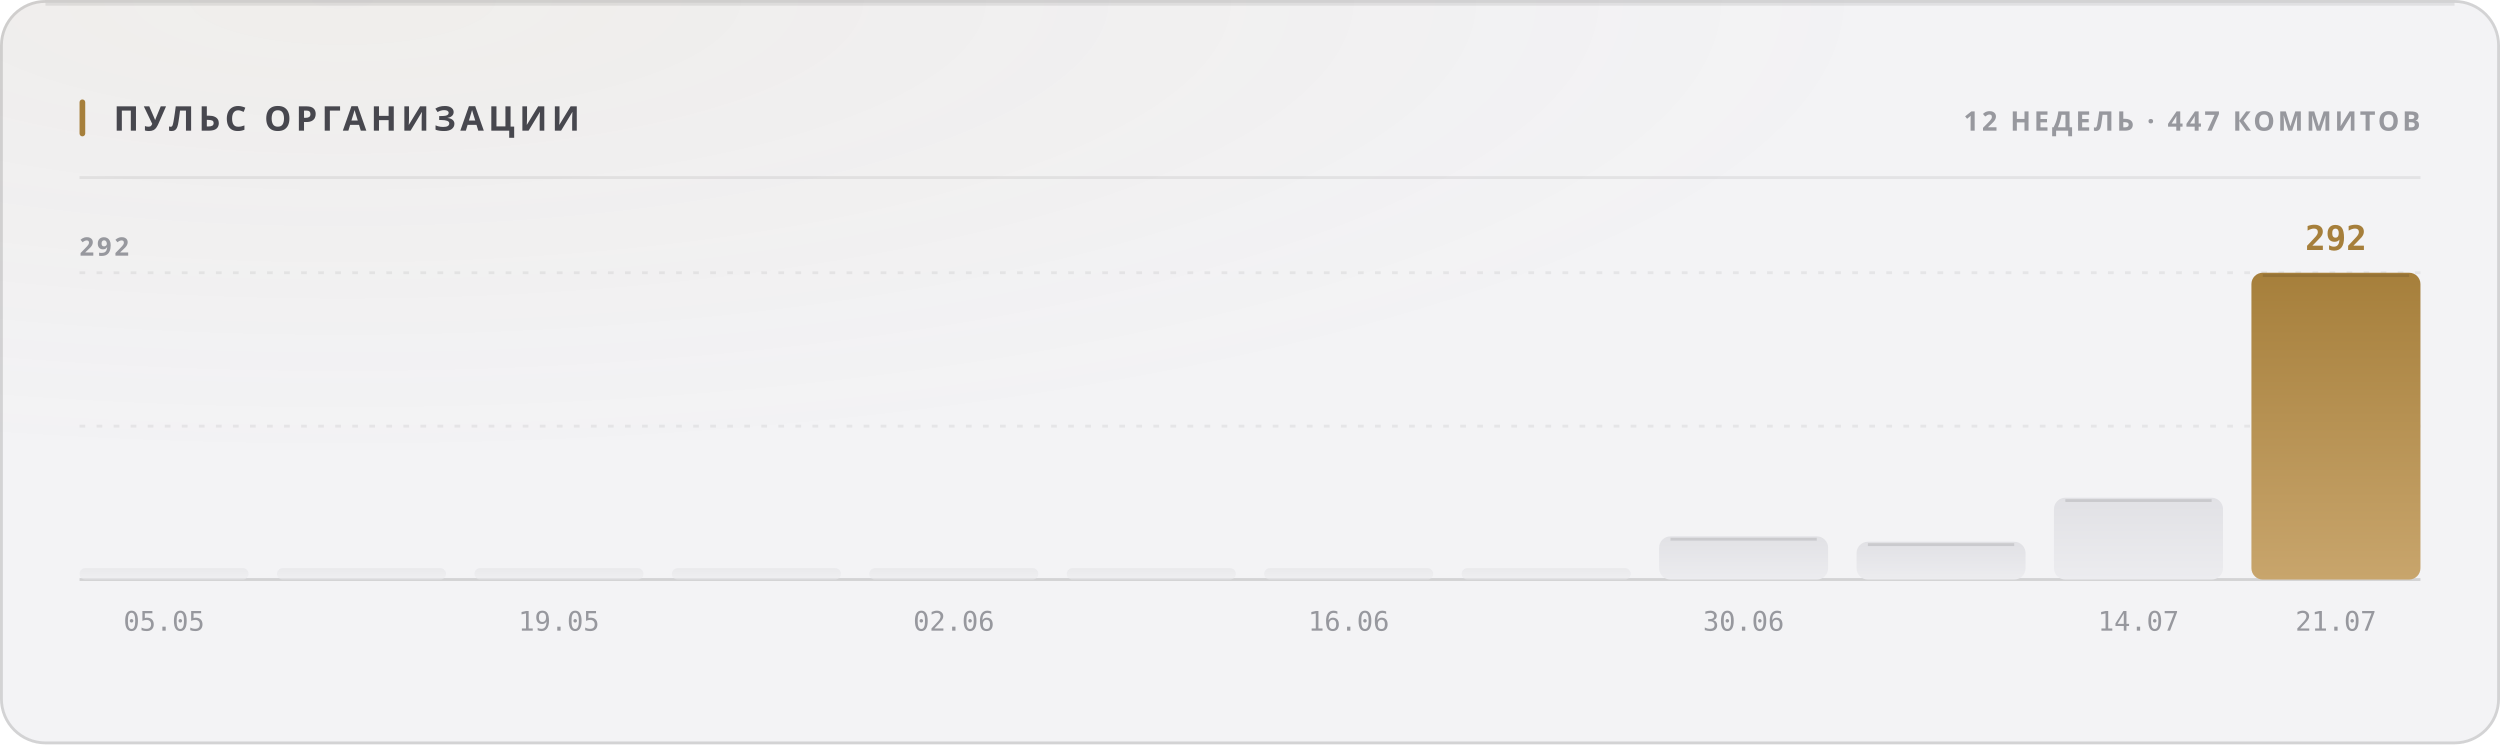
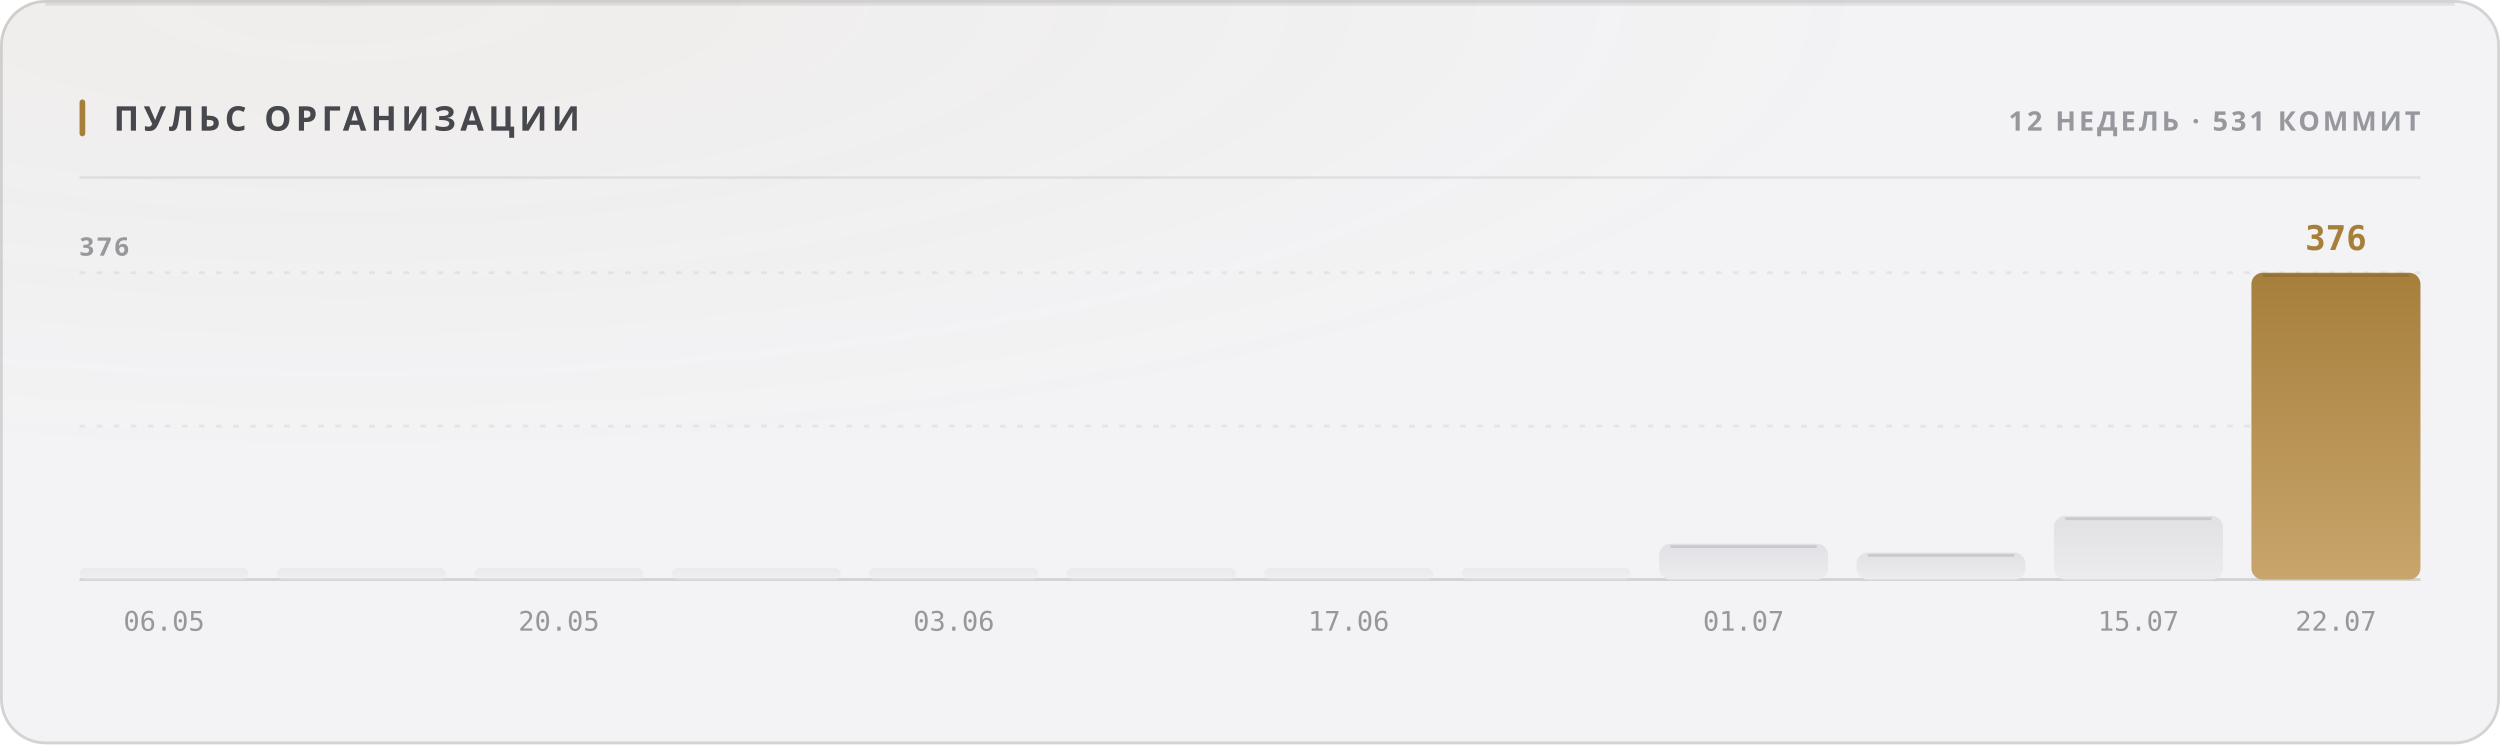
<svg xmlns="http://www.w3.org/2000/svg" width="880" height="262" viewBox="0 0 880 262" role="img">
  <style>
  text { font-family: -apple-system, BlinkMacSystemFont, 'Segoe UI', 'Noto Sans', Helvetica, Arial, sans-serif; }
  .mono { font-family: ui-monospace, 'SF Mono', 'Cascadia Mono', 'DejaVu Sans Mono', Menlo, Consolas, monospace; font-variant-numeric: tabular-nums; }
  .caps { letter-spacing: .1em; text-transform: uppercase; }

  @keyframes sheen  { from { transform: translateX(-120%); } to { transform: translateX(260%); } }
  @keyframes rise   { from { opacity: 0; transform: translateY(6px); } to { opacity: 1; transform: none; } }
  @keyframes slide  { from { opacity: 0; transform: translateX(-8px); } to { opacity: 1; transform: none; } }
  @keyframes grow   { from { transform: scaleY(0); } to { transform: scaleY(1); } }
  @keyframes widen  { from { transform: scaleX(0); } to { transform: scaleX(1); } }
  @keyframes draw   { from { stroke-dashoffset: 200; } to { stroke-dashoffset: 0; } }

  .sheen { animation: sheen 5.5s cubic-bezier(.45,0,.2,1) infinite; }
  .rise  { animation: rise .5s cubic-bezier(.16,1,.3,1) both; }
  .slide { animation: slide .42s cubic-bezier(.16,1,.3,1) both; }
  .bar   { transform-box: fill-box; transform-origin: 50% 100%;
           animation: grow .62s cubic-bezier(.16,1,.3,1) both; }
  .fill  { transform-box: fill-box; transform-origin: 0% 50%;
           animation: widen .8s cubic-bezier(.16,1,.3,1) both; }
  /* The hidden start state lives in the keyframes, never in the static rule.
     A renderer that ignores CSS animations then falls back to the FINISHED
     state — a drawn line, visible text — instead of an empty panel. */
  .spark { stroke-dasharray: 200;
           animation: draw 1.1s cubic-bezier(.16,1,.3,1) both; }

  @media (prefers-reduced-motion: reduce) {
    .sheen { animation: none; opacity: 0; }
    .rise, .slide, .bar, .fill, .spark { animation: none; opacity: 1; transform: none;
                                         stroke-dashoffset: 0; }
  }</style>
  <defs>
    <filter id="grain1" x="0" y="0" width="100%" height="100%">
      <feTurbulence type="fractalNoise" baseFrequency="0.82" numOctaves="3" stitchTiles="stitch" />
      <feColorMatrix type="saturate" values="0" />
    </filter>
    <radialGradient id="wash2" cx="14%" cy="0%" r="62%">
      <stop offset="0%" stop-color="#a67f3b" stop-opacity="0.05" />
      <stop offset="100%" stop-color="#a67f3b" stop-opacity="0" />
    </radialGradient>
    <linearGradient id="barfill3" x1="0" y1="0" x2="0" y2="1">
      <stop offset="0%" stop-color="#e1e1e5" />
      <stop offset="100%" stop-color="#ececef" />
    </linearGradient>
    <linearGradient id="barfill4" x1="0" y1="0" x2="0" y2="1">
      <stop offset="0%" stop-color="#e1e1e5" />
      <stop offset="100%" stop-color="#ececef" />
    </linearGradient>
    <linearGradient id="barfill5" x1="0" y1="0" x2="0" y2="1">
      <stop offset="0%" stop-color="#e1e1e5" />
      <stop offset="100%" stop-color="#ececef" />
    </linearGradient>
    <linearGradient id="barfill6" x1="0" y1="0" x2="0" y2="1">
      <stop offset="0%" stop-color="#e1e1e5" />
      <stop offset="100%" stop-color="#ececef" />
    </linearGradient>
    <linearGradient id="barfill7" x1="0" y1="0" x2="0" y2="1">
      <stop offset="0%" stop-color="#e1e1e5" />
      <stop offset="100%" stop-color="#ececef" />
    </linearGradient>
    <linearGradient id="barfill8" x1="0" y1="0" x2="0" y2="1">
      <stop offset="0%" stop-color="#e1e1e5" />
      <stop offset="100%" stop-color="#ececef" />
    </linearGradient>
    <linearGradient id="barfill9" x1="0" y1="0" x2="0" y2="1">
      <stop offset="0%" stop-color="#e1e1e5" />
      <stop offset="100%" stop-color="#ececef" />
    </linearGradient>
    <linearGradient id="barfill10" x1="0" y1="0" x2="0" y2="1">
      <stop offset="0%" stop-color="#e1e1e5" />
      <stop offset="100%" stop-color="#ececef" />
    </linearGradient>
    <linearGradient id="barfill11" x1="0" y1="0" x2="0" y2="1">
      <stop offset="0%" stop-color="#e1e1e5" />
      <stop offset="100%" stop-color="#ececef" />
    </linearGradient>
    <linearGradient id="barfill12" x1="0" y1="0" x2="0" y2="1">
      <stop offset="0%" stop-color="#e1e1e5" />
      <stop offset="100%" stop-color="#ececef" />
    </linearGradient>
    <linearGradient id="barfill13" x1="0" y1="0" x2="0" y2="1">
      <stop offset="0%" stop-color="#e1e1e5" />
      <stop offset="100%" stop-color="#ececef" />
    </linearGradient>
    <linearGradient id="barfill14" x1="0" y1="0" x2="0" y2="1">
      <stop offset="0%" stop-color="#a67f3b" />
      <stop offset="100%" stop-color="#c8a56c" />
    </linearGradient>
  </defs>
  <rect width="880" height="262" rx="16" fill="#f3f3f5" />
  <rect width="880" height="262" rx="16" fill="url(#wash2)" />
  <rect width="880" height="262" rx="16" filter="url(#grain1)" opacity="0.035" style="mix-blend-mode:overlay" />
  <rect x=".5" y=".5" width="879" height="261" rx="15.5" fill="none" stroke="rgba(10,10,12,0.14)" />
  <path d="M16 1.5 H864" stroke="rgba(10,10,12,0.08)" stroke-width="1" fill="none" />
  <rect x="28" y="35" width="2" height="13" rx="1" fill="#a67f3b" />
  <text x="40" y="46" font-size="12" font-weight="700" fill="#47474e" letter-spacing="0.13em">ПУЛЬС ОРГАНИЗАЦИИ</text>
-   <text x="852" y="46" font-size="9.5" font-weight="600" fill="#97989e" text-anchor="end" letter-spacing="0.11em">12 НЕДЕЛЬ · 447 КОММИТОВ</text>
+   <text x="852" y="46" font-size="9.5" font-weight="600" fill="#97989e" text-anchor="end" letter-spacing="0.11em">12 НЕДЕЛЬ · 531 КОММИТ</text>
  <path d="M28 62.5 H852" stroke="rgba(10,10,12,0.07)" stroke-width="1" />
  <path d="M28 150.0 H852" stroke="rgba(10,10,12,0.06)" stroke-width="1" stroke-dasharray="2 4" />
  <path d="M28 96.0 H852" stroke="rgba(10,10,12,0.06)" stroke-width="1" stroke-dasharray="2 4" />
  <path d="M28 204 H852" stroke="rgba(10,10,12,0.14)" stroke-width="1" />
-   <text x="28" y="90" font-size="9" font-weight="600" fill="#97989e" letter-spacing="0.11em">292</text>
+   <text x="28" y="90" font-size="9" font-weight="600" fill="#97989e" letter-spacing="0.11em">376</text>
  <rect class="bar" x="28.0" y="200.0" width="59.5" height="4.0" rx="2" fill="url(#barfill3)" opacity="0.55" style="animation-delay:0s" />
-   <text x="57.75" y="222" font-size="9.5" font-weight="400" fill="#97989e" text-anchor="middle" class="mono">05.05</text>
+   <text x="57.75" y="222" font-size="9.5" font-weight="400" fill="#97989e" text-anchor="middle" class="mono">06.05</text>
  <rect class="bar" x="97.5" y="200.0" width="59.5" height="4.0" rx="2" fill="url(#barfill4)" opacity="0.55" style="animation-delay:0.038s" />
  <rect class="bar" x="167.0" y="200.0" width="59.5" height="4.0" rx="2" fill="url(#barfill5)" opacity="0.55" style="animation-delay:0.076s" />
-   <text x="196.75" y="222" font-size="9.5" font-weight="400" fill="#97989e" text-anchor="middle" class="mono">19.05</text>
+   <text x="196.75" y="222" font-size="9.5" font-weight="400" fill="#97989e" text-anchor="middle" class="mono">20.05</text>
  <rect class="bar" x="236.5" y="200.0" width="59.5" height="4.0" rx="2" fill="url(#barfill6)" opacity="0.55" style="animation-delay:0.114s" />
  <rect class="bar" x="306.0" y="200.0" width="59.5" height="4.0" rx="2" fill="url(#barfill7)" opacity="0.55" style="animation-delay:0.152s" />
-   <text x="335.75" y="222" font-size="9.5" font-weight="400" fill="#97989e" text-anchor="middle" class="mono">02.06</text>
+   <text x="335.75" y="222" font-size="9.5" font-weight="400" fill="#97989e" text-anchor="middle" class="mono">03.06</text>
  <rect class="bar" x="375.5" y="200.0" width="59.5" height="4.0" rx="2" fill="url(#barfill8)" opacity="0.55" style="animation-delay:0.19s" />
  <rect class="bar" x="445.0" y="200.0" width="59.5" height="4.0" rx="2" fill="url(#barfill9)" opacity="0.55" style="animation-delay:0.228s" />
-   <text x="474.75" y="222" font-size="9.5" font-weight="400" fill="#97989e" text-anchor="middle" class="mono">16.06</text>
+   <text x="474.75" y="222" font-size="9.5" font-weight="400" fill="#97989e" text-anchor="middle" class="mono">17.06</text>
  <rect class="bar" x="514.5" y="200.0" width="59.5" height="4.0" rx="2" fill="url(#barfill10)" opacity="0.55" style="animation-delay:0.266s" />
-   <rect class="bar" x="584.0" y="188.8" width="59.5" height="15.2" rx="4" fill="url(#barfill11)" opacity="1" style="animation-delay:0.304s" />
-   <path d="M588.0 189.8 H639.5" stroke="rgba(10,10,12,0.11)" stroke-width="1" />
-   <text x="613.75" y="222" font-size="9.5" font-weight="400" fill="#97989e" text-anchor="middle" class="mono">30.06</text>
-   <rect class="bar" x="653.5" y="190.7" width="59.5" height="13.3" rx="4" fill="url(#barfill12)" opacity="1" style="animation-delay:0.342s" />
-   <path d="M657.5 191.7 H709.0" stroke="rgba(10,10,12,0.11)" stroke-width="1" />
-   <rect class="bar" x="723.0" y="175.2" width="59.5" height="28.8" rx="4" fill="url(#barfill13)" opacity="1" style="animation-delay:0.38s" />
-   <path d="M727.0 176.2 H778.5" stroke="rgba(10,10,12,0.11)" stroke-width="1" />
-   <text x="752.75" y="222" font-size="9.5" font-weight="400" fill="#97989e" text-anchor="middle" class="mono">14.07</text>
+   <rect class="bar" x="584.0" y="191.4" width="59.5" height="12.6" rx="4" fill="url(#barfill11)" opacity="1" style="animation-delay:0.304s" />
+   <path d="M588.0 192.4 H639.5" stroke="rgba(10,10,12,0.11)" stroke-width="1" />
+   <text x="613.75" y="222" font-size="9.5" font-weight="400" fill="#97989e" text-anchor="middle" class="mono">01.07</text>
+   <rect class="bar" x="653.5" y="194.5" width="59.5" height="9.5" rx="4" fill="url(#barfill12)" opacity="1" style="animation-delay:0.342s" />
+   <path d="M657.5 195.5 H709.0" stroke="rgba(10,10,12,0.11)" stroke-width="1" />
+   <rect class="bar" x="723.0" y="181.6" width="59.5" height="22.4" rx="4" fill="url(#barfill13)" opacity="1" style="animation-delay:0.38s" />
+   <path d="M727.0 182.6 H778.5" stroke="rgba(10,10,12,0.11)" stroke-width="1" />
+   <text x="752.75" y="222" font-size="9.5" font-weight="400" fill="#97989e" text-anchor="middle" class="mono">15.07</text>
  <rect class="bar" x="792.5" y="96.0" width="59.5" height="108.0" rx="4" fill="url(#barfill14)" opacity="1" style="animation-delay:0.418s" />
  <path d="M796.5 97.0 H848.0" stroke="rgba(10,10,12,0.11)" stroke-width="1" />
-   <text x="822.25" y="88" font-size="12" font-weight="700" fill="#a67f3b" text-anchor="middle" class="mono rise" opacity="1">292</text>
-   <text x="822.25" y="222" font-size="9.5" font-weight="400" fill="#97989e" text-anchor="middle" class="mono">21.07</text>
+   <text x="822.25" y="88" font-size="12" font-weight="700" fill="#a67f3b" text-anchor="middle" class="mono rise" opacity="1">376</text>
+   <text x="822.25" y="222" font-size="9.5" font-weight="400" fill="#97989e" text-anchor="middle" class="mono">22.07</text>
</svg>
